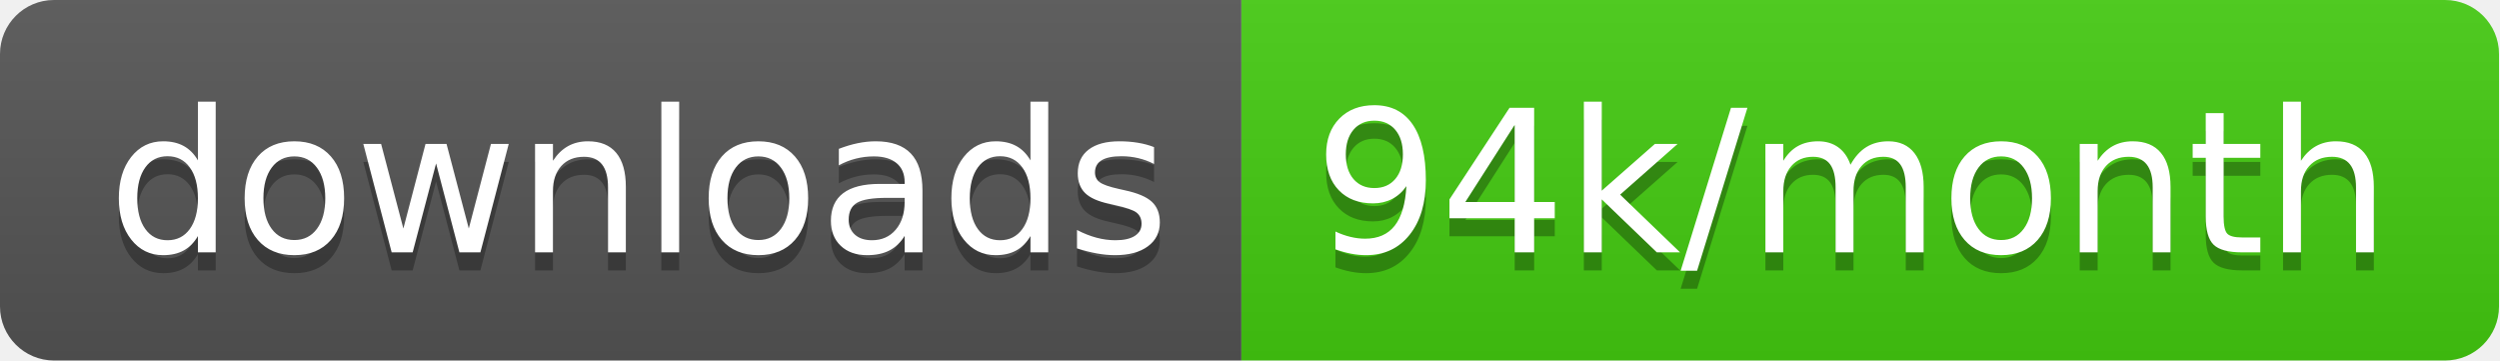
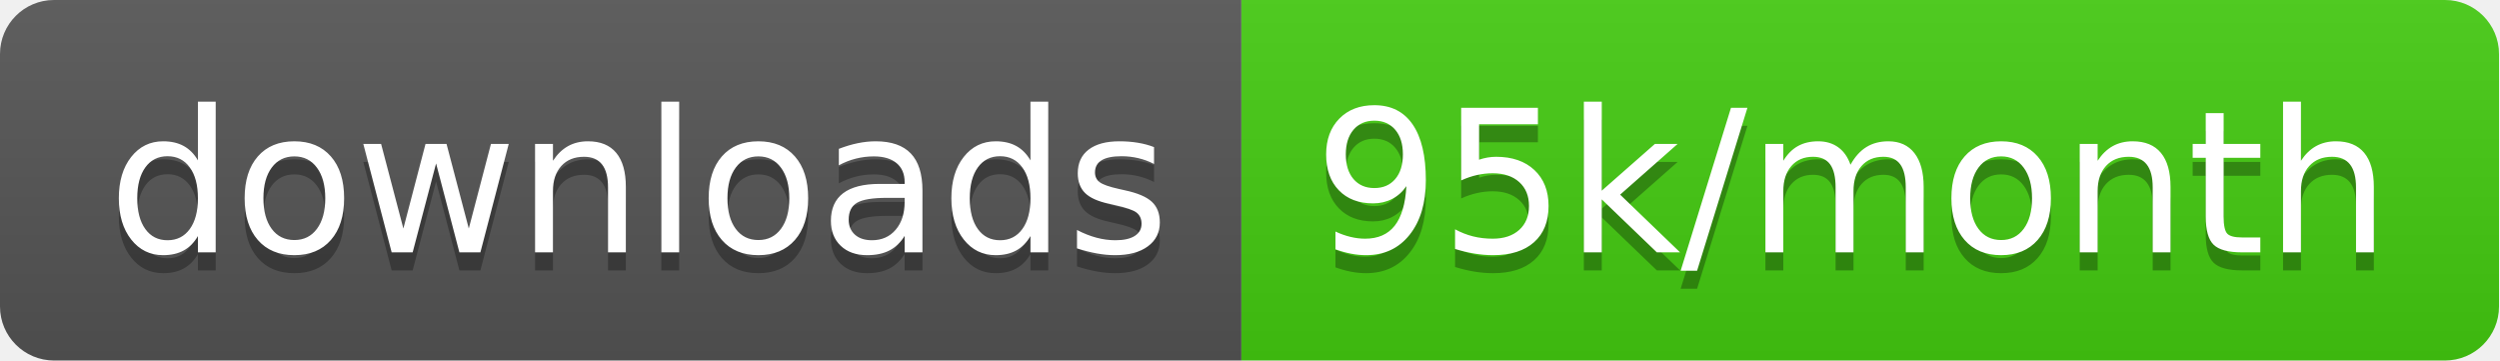
<svg xmlns="http://www.w3.org/2000/svg" width="138.7" height="20">
  <linearGradient id="smooth" x2="0" y2="100%">
    <stop offset="0" stop-color="#bbb" stop-opacity=".1" />
    <stop offset="1" stop-opacity=".1" />
  </linearGradient>
  <clipPath id="round">
    <rect width="138.7" height="20" rx="3" fill="#fff" />
  </clipPath>
  <g clip-path="url(#round)">
    <rect width="68.9" height="20" fill="#555" />
    <rect x="68.9" width="69.8" height="20" fill="#4c1" />
    <rect width="138.7" height="20" fill="url(#smooth)" />
  </g>
  <g fill="#fff" text-anchor="middle" font-family="DejaVu Sans,Verdana,Geneva,sans-serif" font-size="110">
    <text x="354.5" y="150" fill="#010101" fill-opacity=".3" transform="scale(0.1)" textLength="589.0" lengthAdjust="spacing">downloads</text>
    <text x="354.5" y="140" transform="scale(0.1)" textLength="589.0" lengthAdjust="spacing">downloads</text>
-     <text x="1028.0" y="150" fill="#010101" fill-opacity=".3" transform="scale(0.1)" textLength="598.0" lengthAdjust="spacing">94k/month</text>
-     <text x="1028.0" y="140" transform="scale(0.1)" textLength="598.0" lengthAdjust="spacing">94k/month</text>
+     <text x="1028.0" y="150" fill="#010101" fill-opacity=".3" transform="scale(0.1)" textLength="598.0" lengthAdjust="spacing">95k/month</text>
+     <text x="1028.0" y="140" transform="scale(0.1)" textLength="598.0" lengthAdjust="spacing">95k/month</text>
  </g>
</svg>
